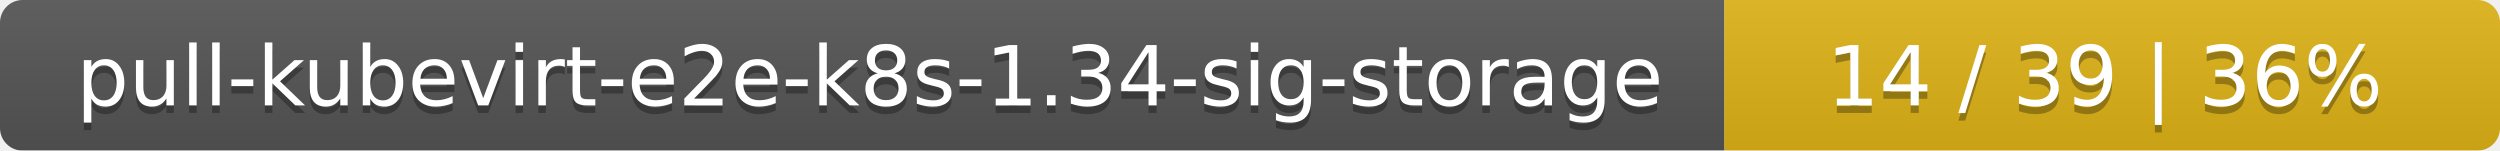
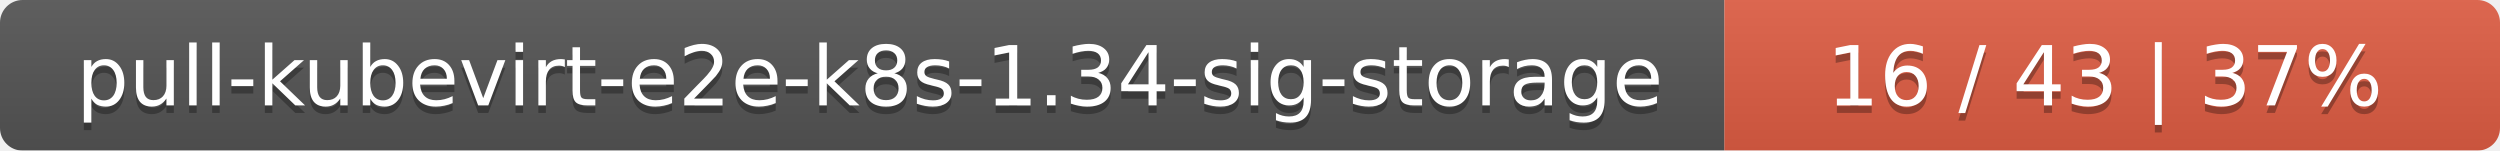
<svg xmlns="http://www.w3.org/2000/svg" width="332" height="20">
  <linearGradient id="smooth" x2="0" y2="100%">
    <stop offset="0" stop-color="#bbb" stop-opacity=".1" />
    <stop offset="1" stop-opacity=".1" />
  </linearGradient>
  <mask id="round">
    <rect width="332" height="20" rx="3" fill="#fff" />
  </mask>
  <g mask="url(#round)">
    <rect width="229" height="20" fill="#555" />
-     <rect x="229" width="103" height="20" fill="#dfb317" />
+     <rect x="229" width="103" height="20" fill="#e05d44" />
    <rect width="332" height="20" fill="url(#smooth)" />
  </g>
  <g fill="#fff" text-anchor="middle" font-family="DejaVu Sans,Verdana,Geneva,sans-serif" font-size="11">
    <text x="115.5" y="15" fill="#010101" fill-opacity=".3">pull-kubevirt-e2e-k8s-1.34-sig-storage</text>
    <text x="115.5" y="14">pull-kubevirt-e2e-k8s-1.34-sig-storage</text>
-     <text x="279.5" y="15" fill="#010101" fill-opacity=".3">14 / 39    |    36%</text>
-     <text x="279.5" y="14">14 / 39    |    36%</text>
+     <text x="279.5" y="15" fill="#010101" fill-opacity=".3">16 / 43    |    37%</text>
+     <text x="279.5" y="14">16 / 43    |    37%</text>
  </g>
</svg>
